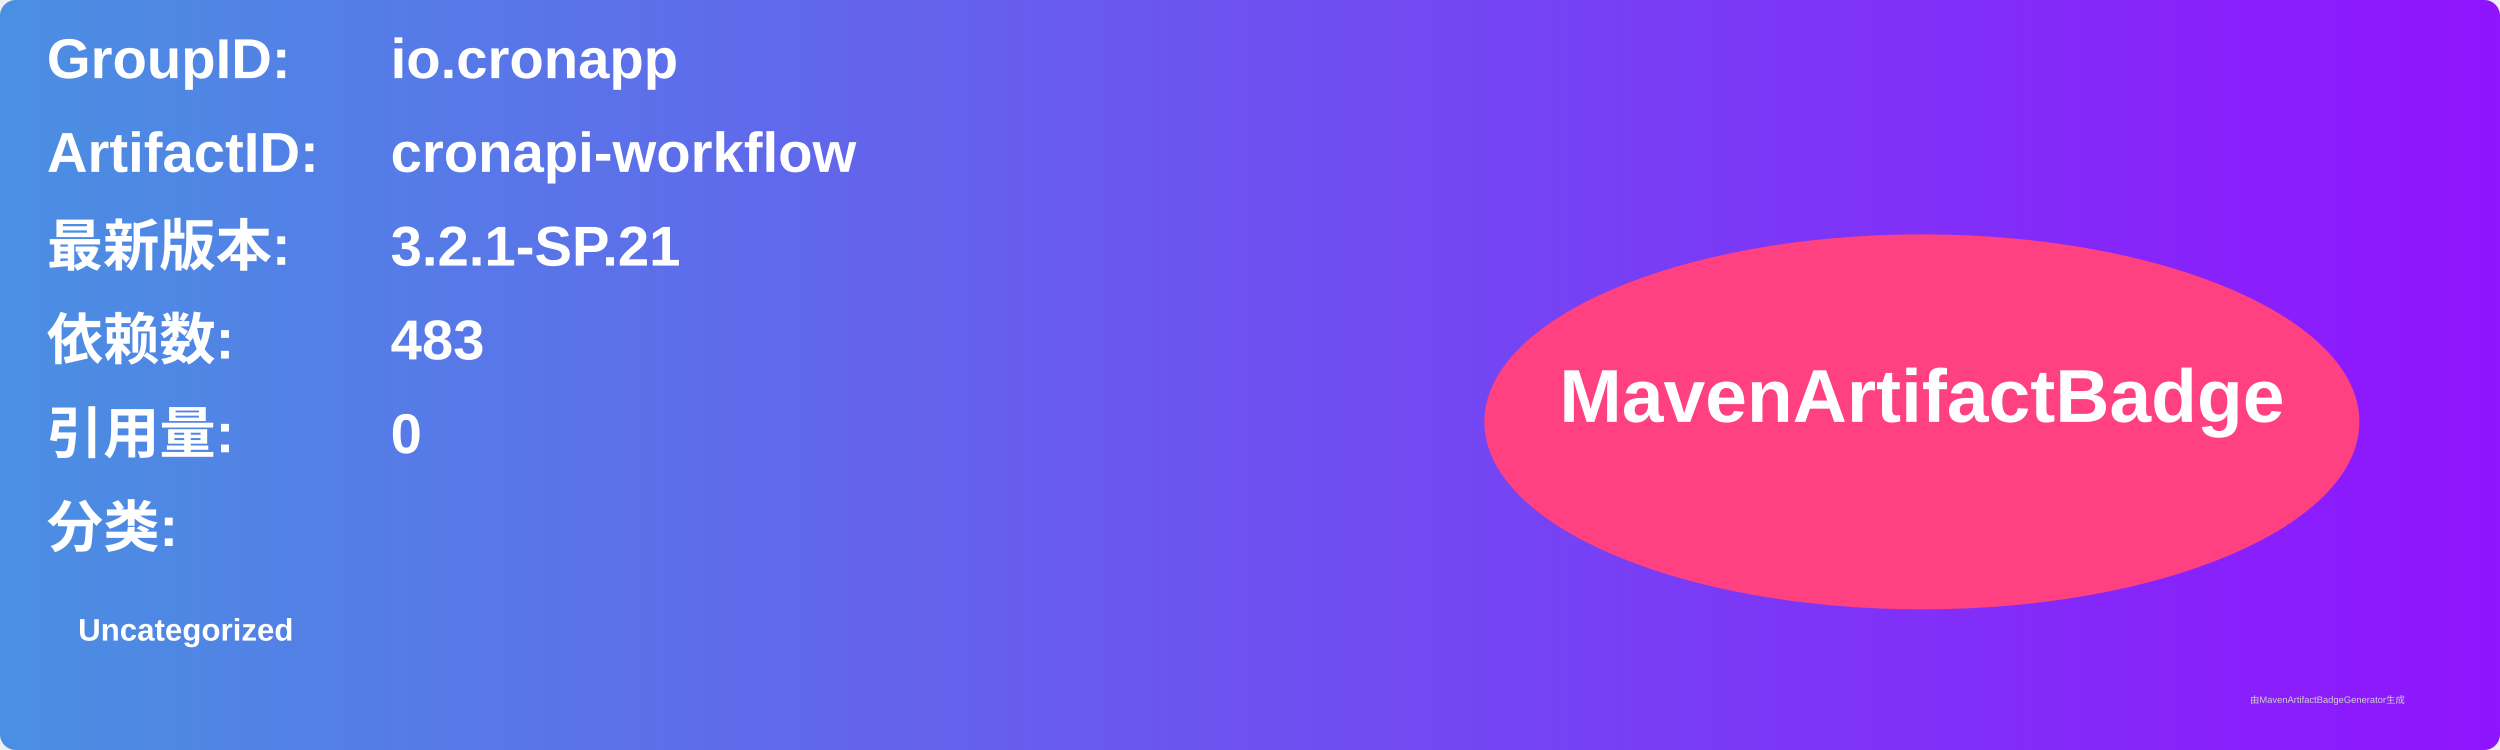
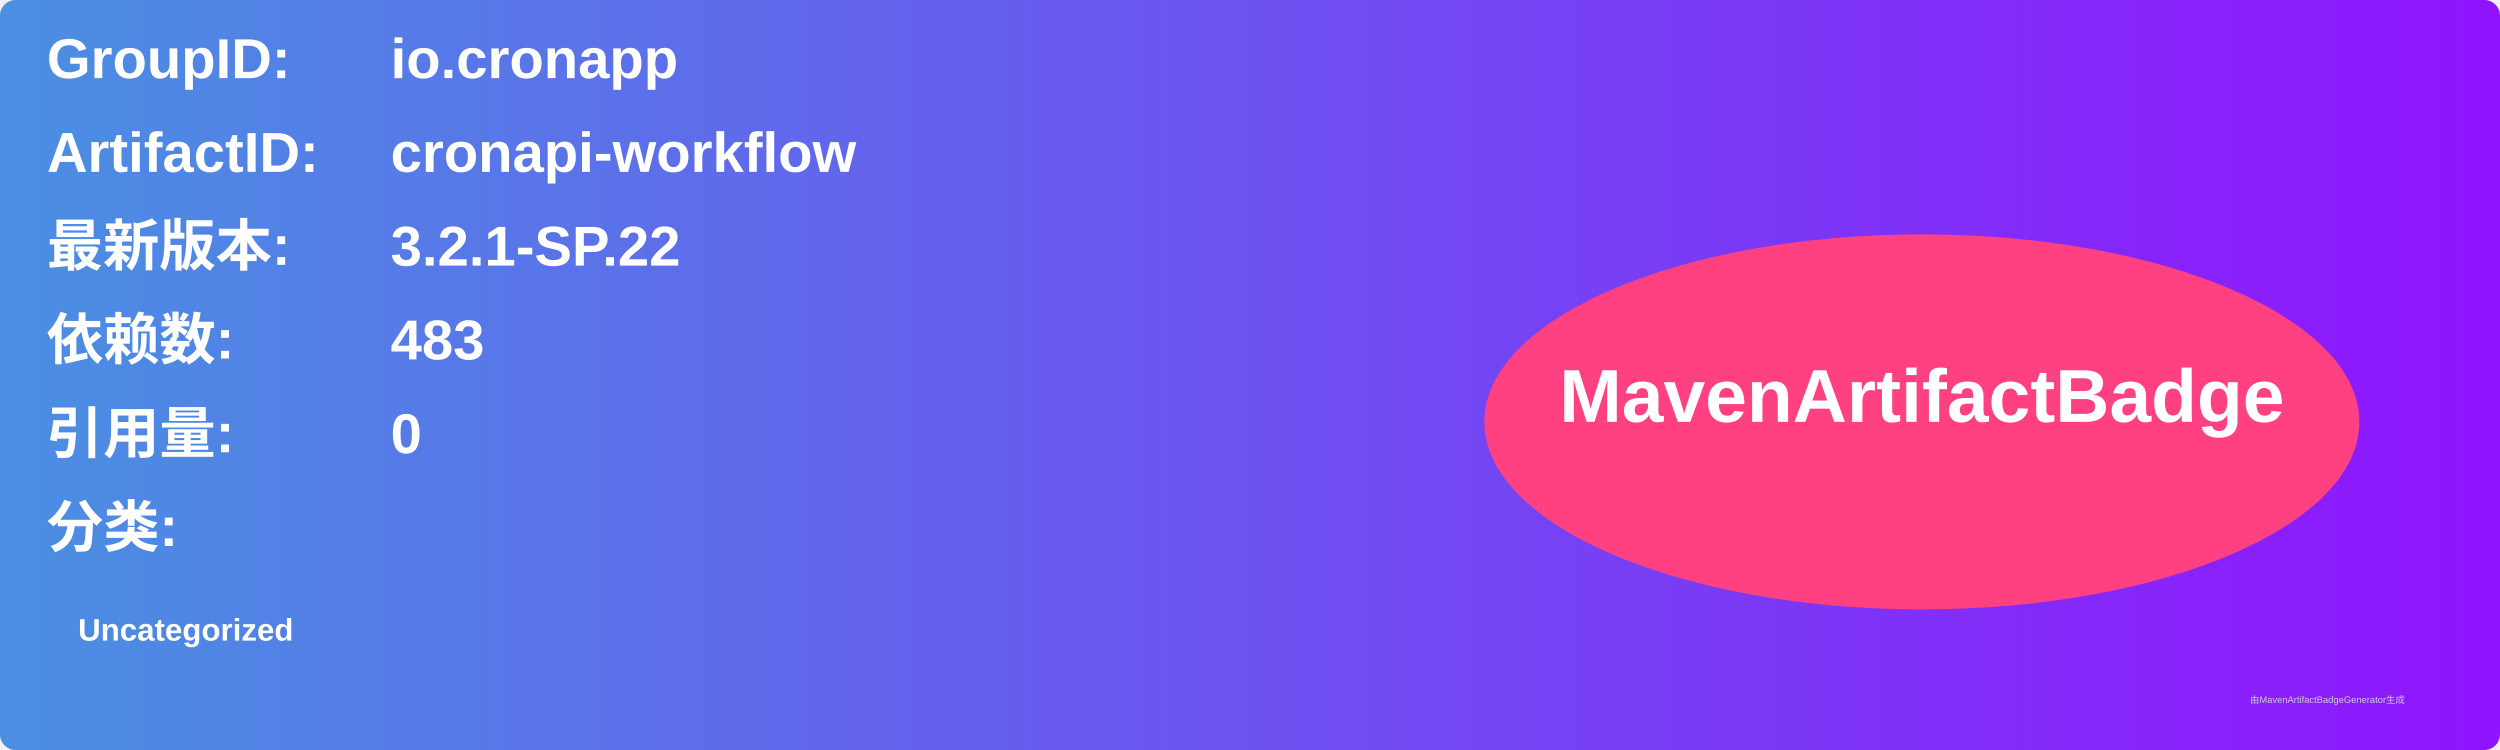
<svg xmlns="http://www.w3.org/2000/svg" width="800" height="240" viewBox="0 0 800 240">
  <linearGradient id="grad" x1="0%" y1="0%" x2="100%" y2="0%">
    <stop offset="0%" stop-color="#4a90e2" />
    <stop offset="100%" stop-color="#9013fe" />
  </linearGradient>
  <rect width="100%" height="100%" rx="5" ry="5" fill="url(#grad)" />
  <g transform="translate(15, 15)">
    <text x="0" y="10" font-family="Arial" font-size="18" fill="white" font-weight="bold" width="260">GroupID:</text>
    <text x="110" y="10" font-family="Arial" font-size="18" fill="white" font-weight="bold" width="460">io.cronapp</text>
    <text x="0" y="40" font-family="Arial" font-size="18" fill="white" font-weight="bold" width="260">ArtifactID:</text>
    <text x="110" y="40" font-family="Arial" font-size="18" fill="white" font-weight="bold" width="460">cronapi-workflow</text>
    <text x="0" y="70" font-family="Arial" font-size="18" fill="white" font-weight="bold">最新版本:</text>
    <text x="110" y="70" font-family="Arial" font-size="18" fill="white" font-weight="bold">
-       <tspan font-weight="bold">3.2.1-SP.21</tspan>
+       <tspan font-weight="bold">3.2.1-SP.22</tspan>
    </text>
    <text x="0" y="100" font-family="Arial" font-size="18" fill="white" font-weight="bold">依赖数: </text>
    <text x="110" y="100" font-family="Arial" font-size="18" fill="white">
      <tspan font-weight="bold">483</tspan>
    </text>
    <text x="0" y="130" font-family="Arial" font-size="18" fill="white" font-weight="bold">引用量: </text>
    <text x="110" y="130" font-family="Arial" font-size="18" fill="white">
      <tspan font-weight="bold">0</tspan>
    </text>
    <text x="0" y="160" font-family="Arial" font-size="18" fill="white" font-weight="bold">分类:</text>
    <text x="10" y="190" font-family="Arial" font-size="10" fill="white">
      <tspan font-weight="bold">Uncategorized</tspan>
    </text>
    <ellipse cx="600" cy="120" rx="140" ry="60" fill="#ff4081" />
    <text x="600" y="120" text-anchor="middle" font-family="Arial" font-size="24" fill="white" font-weight="bold">MavenArtifactBadge</text>
  </g>
  <text x="720" y="225" font-family="Arial" font-size="3" fill="#d0d0d0">由MavenArtifactBadgeGenerator生成</text>
</svg>
